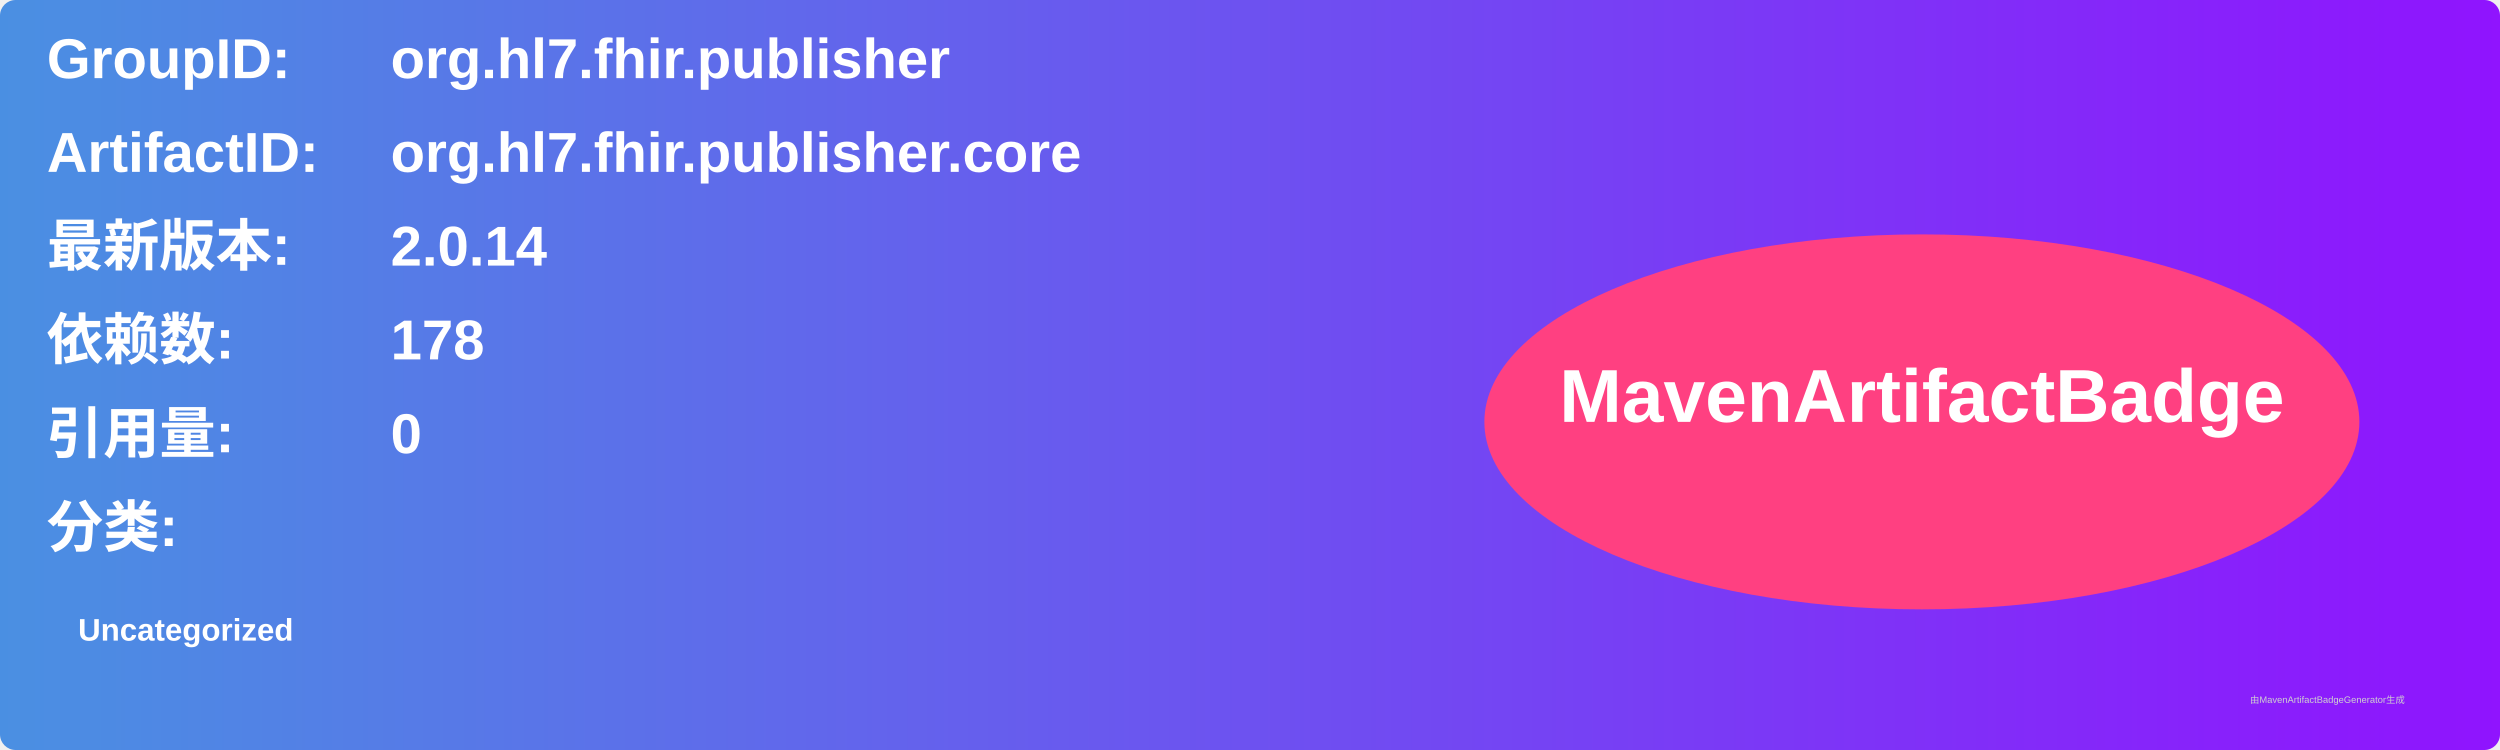
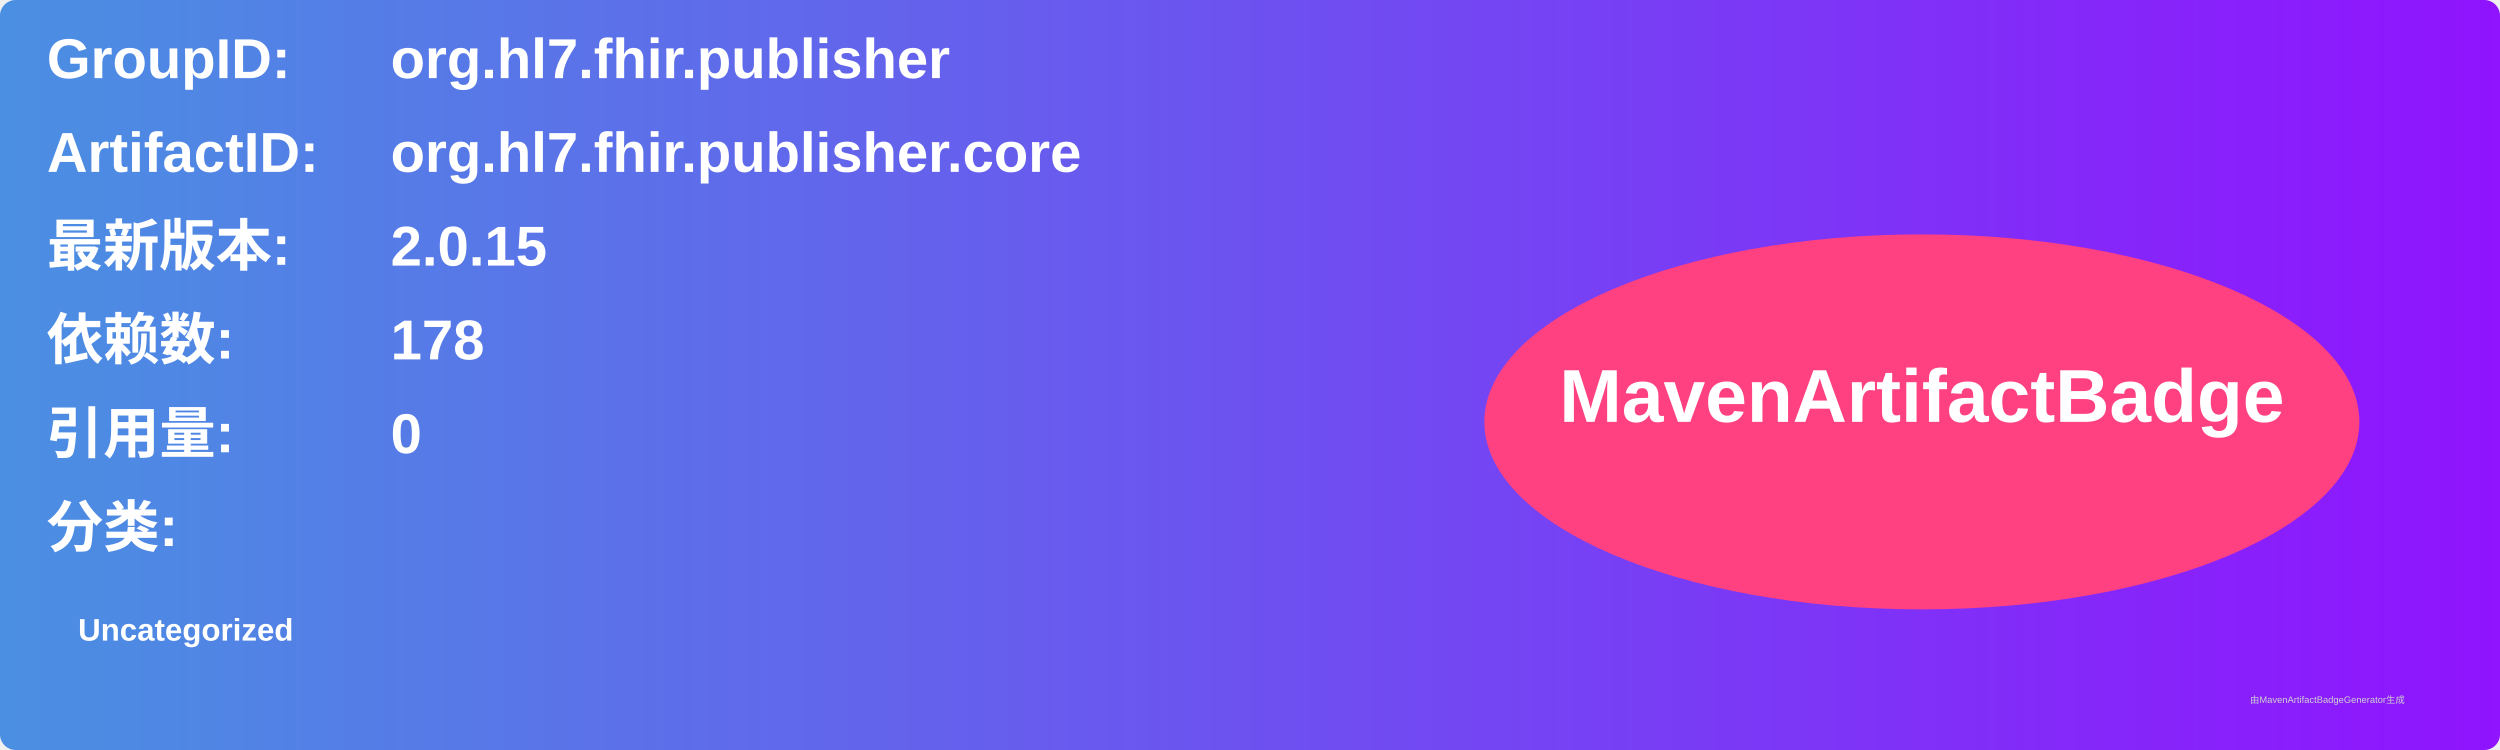
<svg xmlns="http://www.w3.org/2000/svg" width="800" height="240" viewBox="0 0 800 240">
  <linearGradient id="grad" x1="0%" y1="0%" x2="100%" y2="0%">
    <stop offset="0%" stop-color="#4a90e2" />
    <stop offset="100%" stop-color="#9013fe" />
  </linearGradient>
  <rect width="100%" height="100%" rx="5" ry="5" fill="url(#grad)" />
  <g transform="translate(15, 15)">
    <text x="0" y="10" font-family="Arial" font-size="18" fill="white" font-weight="bold" width="260">GroupID:</text>
    <text x="110" y="10" font-family="Arial" font-size="18" fill="white" font-weight="bold" width="460">org.hl7.fhir.publisher</text>
    <text x="0" y="40" font-family="Arial" font-size="18" fill="white" font-weight="bold" width="260">ArtifactID:</text>
    <text x="110" y="40" font-family="Arial" font-size="18" fill="white" font-weight="bold" width="460">org.hl7.fhir.publisher.core</text>
    <text x="0" y="70" font-family="Arial" font-size="18" fill="white" font-weight="bold">最新版本:</text>
    <text x="110" y="70" font-family="Arial" font-size="18" fill="white" font-weight="bold">
-       <tspan font-weight="bold">2.0.14</tspan>
+       <tspan font-weight="bold">2.0.15</tspan>
    </text>
    <text x="0" y="100" font-family="Arial" font-size="18" fill="white" font-weight="bold">依赖数: </text>
    <text x="110" y="100" font-family="Arial" font-size="18" fill="white">
      <tspan font-weight="bold">178</tspan>
    </text>
    <text x="0" y="130" font-family="Arial" font-size="18" fill="white" font-weight="bold">引用量: </text>
    <text x="110" y="130" font-family="Arial" font-size="18" fill="white">
      <tspan font-weight="bold">0</tspan>
    </text>
    <text x="0" y="160" font-family="Arial" font-size="18" fill="white" font-weight="bold">分类:</text>
    <text x="10" y="190" font-family="Arial" font-size="10" fill="white">
      <tspan font-weight="bold">Uncategorized</tspan>
    </text>
    <ellipse cx="600" cy="120" rx="140" ry="60" fill="#ff4081" />
    <text x="600" y="120" text-anchor="middle" font-family="Arial" font-size="24" fill="white" font-weight="bold">MavenArtifactBadge</text>
  </g>
  <text x="720" y="225" font-family="Arial" font-size="3" fill="#d0d0d0">由MavenArtifactBadgeGenerator生成</text>
</svg>
